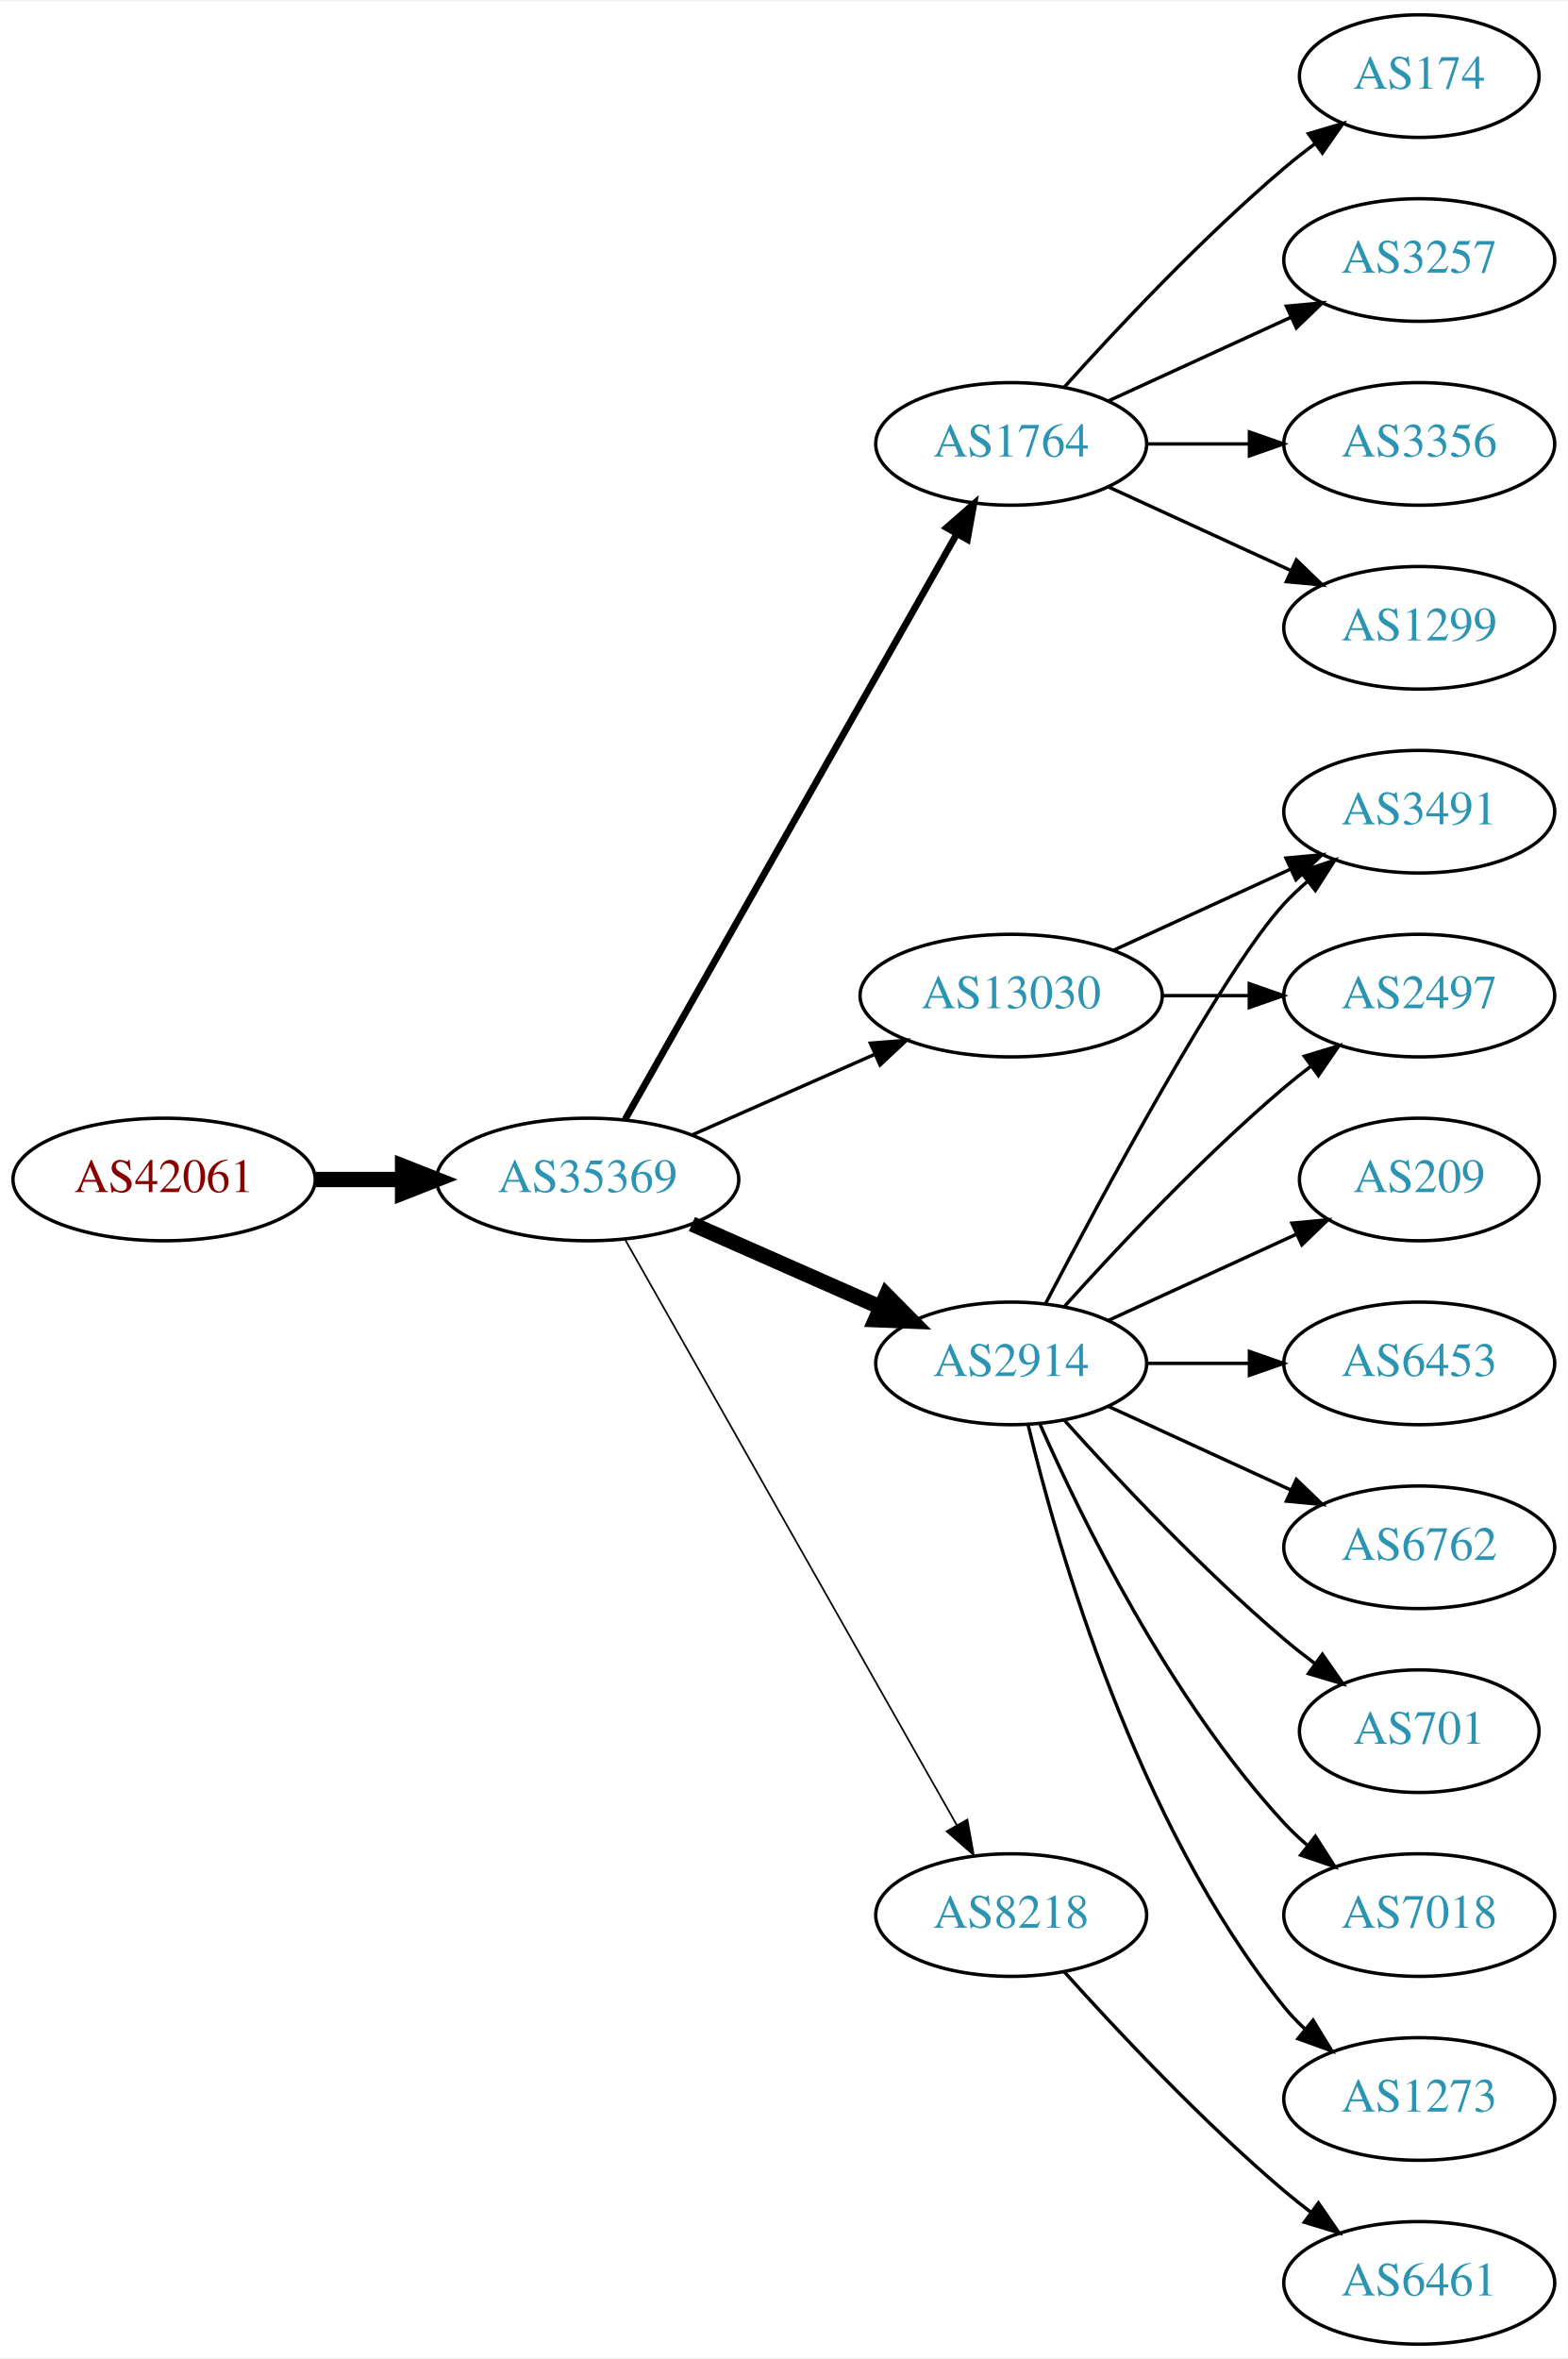
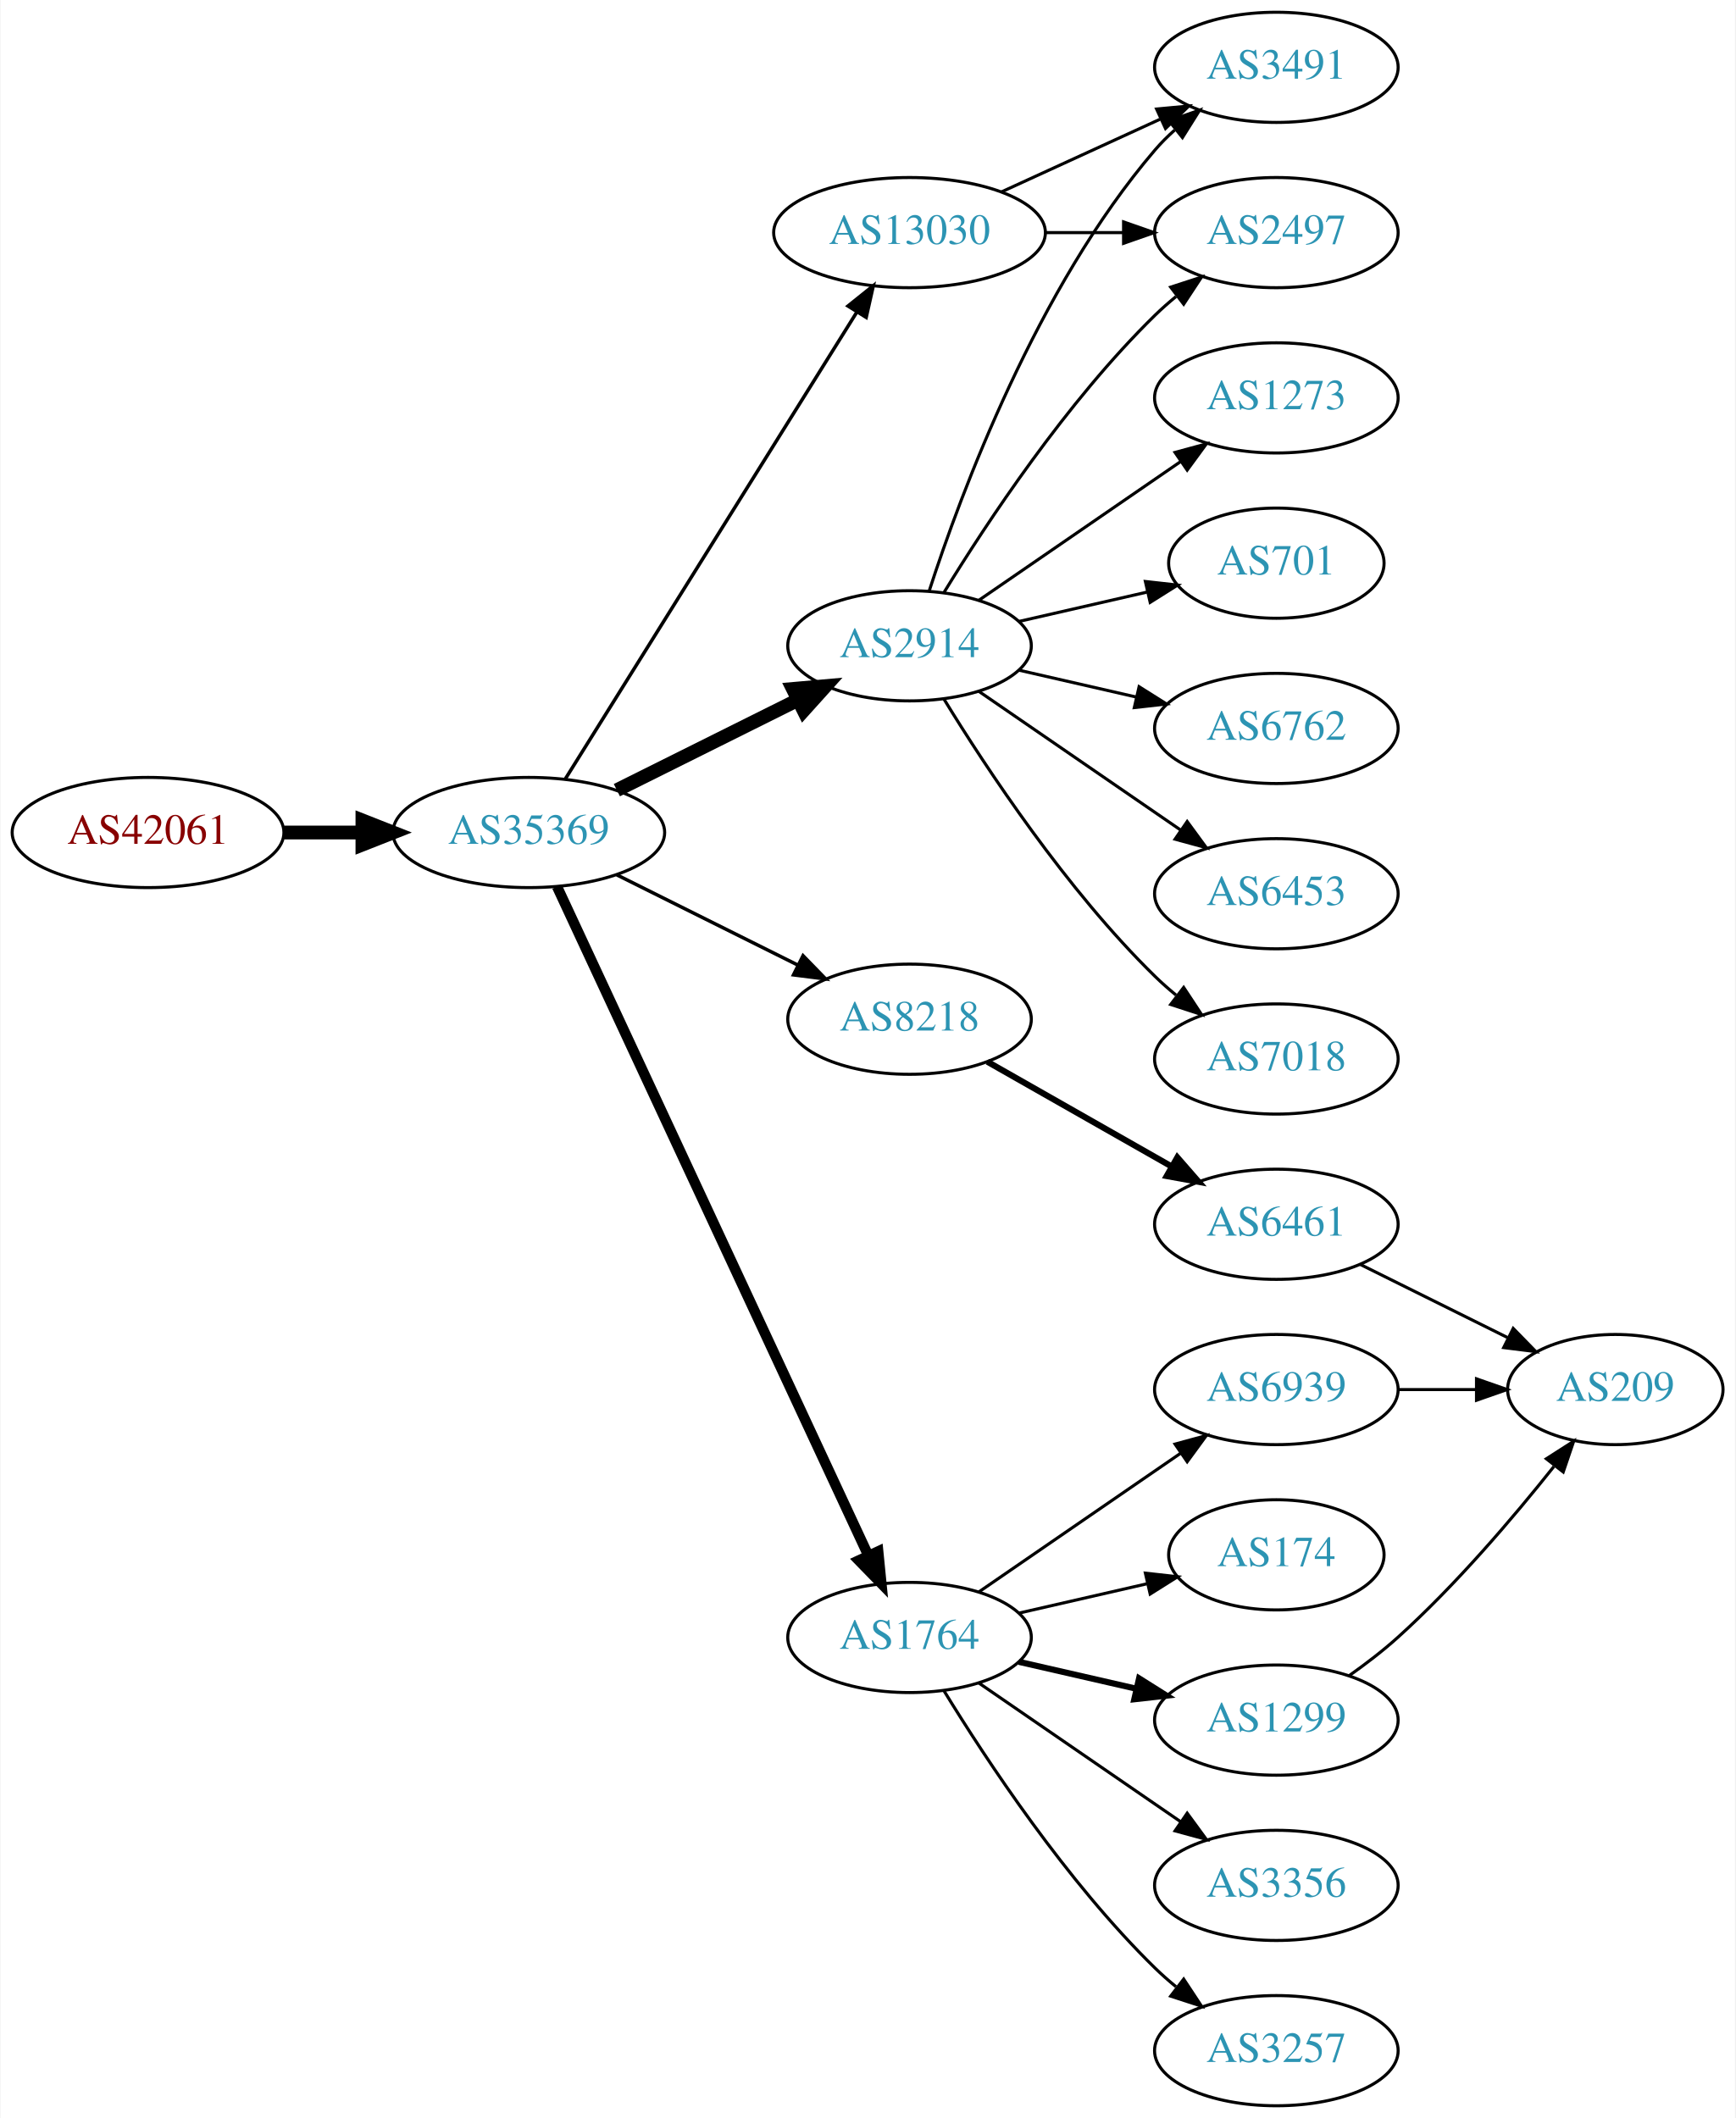
- <svg xmlns="http://www.w3.org/2000/svg" xmlns:xlink="http://www.w3.org/1999/xlink" width="460pt" height="692pt" viewBox="0.00 0.00 460.47 692.00">
+ <svg xmlns="http://www.w3.org/2000/svg" xmlns:xlink="http://www.w3.org/1999/xlink" width="567pt" height="692pt" viewBox="0.00 0.00 566.66 692.00">
  <g id="graph0" class="graph" transform="scale(1 1) rotate(0) translate(4 688)">
-     <polygon fill="white" stroke="none" points="-4,4 -4,-688 456.469,-688 456.469,4 -4,4" />
+     <polygon fill="white" stroke="none" points="-4,4 -4,-688 562.663,-688 562.663,4 -4,4" />
    <g id="node1" class="node">
      <g id="a_node1">
        <a xlink:href="/asn/42061" xlink:title="AS42061 ~ LINZAG-AS [AT]">
-           <ellipse fill="#ffffff" stroke="black" cx="44.196" cy="-342" rx="44.393" ry="18" />
-           <text text-anchor="middle" x="44.196" y="-338.3" font-family="Times,serif" font-size="14.00" fill="#880000">AS42061</text>
+           <ellipse fill="#ffffff" stroke="black" cx="44.196" cy="-416" rx="44.393" ry="18" />
+           <text text-anchor="middle" x="44.196" y="-412.3" font-family="Times,serif" font-size="14.00" fill="#880000">AS42061</text>
        </a>
      </g>
    </g>
    <g id="node2" class="node">
      <g id="a_node2">
        <a xlink:href="/asn/35369" xlink:title="AS35369 ~ LAGIS-AS [AT]">
-           <ellipse fill="#ffffff" stroke="black" cx="168.588" cy="-342" rx="44.393" ry="18" />
-           <text text-anchor="middle" x="168.588" y="-338.3" font-family="Times,serif" font-size="14.00" fill="#2c94b3">AS35369</text>
+           <ellipse fill="#ffffff" stroke="black" cx="168.588" cy="-416" rx="44.393" ry="18" />
+           <text text-anchor="middle" x="168.588" y="-412.3" font-family="Times,serif" font-size="14.00" fill="#2c94b3">AS35369</text>
        </a>
      </g>
    </g>
    <g id="edge1" class="edge">
-       <path fill="none" stroke="black" stroke-width="4.5" d="M88.692,-342C96.898,-342 105.569,-342 114.041,-342" />
-       <polygon fill="black" stroke="black" stroke-width="4.5" points="114.233,-345.938 124.233,-342 114.233,-338.063 114.233,-345.938" />
+       <path fill="none" stroke="black" stroke-width="4.5" d="M88.692,-416C96.898,-416 105.569,-416 114.041,-416" />
+       <polygon fill="black" stroke="black" stroke-width="4.5" points="114.233,-419.938 124.233,-416 114.233,-412.063 114.233,-419.938" />
    </g>
    <g id="node3" class="node">
      <g id="a_node3">
-         <a xlink:href="/asn/1764" xlink:title="AS1764 ~ NEXTLAYER-AS [AT]">
-           <ellipse fill="#ffffff" stroke="black" cx="292.98" cy="-558" rx="39.794" ry="18" />
-           <text text-anchor="middle" x="292.98" y="-554.3" font-family="Times,serif" font-size="14.00" fill="#2c94b3">AS1764</text>
+         <a xlink:href="/asn/2914" xlink:title="AS2914 ~ NTT America, Inc. [US]">
+           <ellipse fill="#ffffff" stroke="black" cx="292.98" cy="-477" rx="39.794" ry="18" />
+           <text text-anchor="middle" x="292.98" y="-473.3" font-family="Times,serif" font-size="14.00" fill="#2c94b3">AS2914</text>
        </a>
      </g>
    </g>
    <g id="edge2" class="edge">
-       <path fill="none" stroke="black" stroke-width="2" d="M179.604,-359.676C201.084,-397.584 251.677,-486.873 276.998,-531.559" />
-       <polygon fill="black" stroke="black" stroke-width="2" points="274.023,-533.408 281.998,-540.383 280.113,-529.957 274.023,-533.408" />
+       <path fill="none" stroke="black" stroke-width="4.5" d="M197.361,-429.842C214.858,-438.562 237.614,-449.904 256.424,-459.279" />
+       <polygon fill="black" stroke="black" stroke-width="4.5" points="254.87,-462.904 265.576,-463.84 258.383,-455.855 254.87,-462.904" />
    </g>
    <g id="node4" class="node">
      <g id="a_node4">
-         <a xlink:href="/asn/2914" xlink:title="AS2914 ~ NTT America, Inc. [US]">
-           <ellipse fill="#ffffff" stroke="black" cx="292.98" cy="-288" rx="39.794" ry="18" />
-           <text text-anchor="middle" x="292.98" y="-284.3" font-family="Times,serif" font-size="14.00" fill="#2c94b3">AS2914</text>
+         <a xlink:href="/asn/8218" xlink:title="AS8218 ~ legacy Neotelecoms [FR]">
+           <ellipse fill="#ffffff" stroke="black" cx="292.98" cy="-355" rx="39.794" ry="18" />
+           <text text-anchor="middle" x="292.98" y="-351.3" font-family="Times,serif" font-size="14.00" fill="#2c94b3">AS8218</text>
        </a>
      </g>
    </g>
    <g id="edge3" class="edge">
-       <path fill="none" stroke="black" stroke-width="4.5" d="M199.216,-328.928C215.81,-321.607 236.67,-312.403 254.403,-304.579" />
-       <polygon fill="black" stroke="black" stroke-width="4.5" points="256.327,-308.034 263.887,-300.395 253.148,-300.829 256.327,-308.034" />
+       <path fill="none" stroke="black" stroke-width="1.125" d="M197.361,-402.158C214.858,-393.438 237.614,-382.096 256.424,-372.721" />
+       <polygon fill="black" stroke="black" stroke-width="1.125" points="258.187,-375.753 265.576,-368.16 255.065,-369.488 258.187,-375.753" />
    </g>
    <g id="node5" class="node">
      <g id="a_node5">
-         <a xlink:href="/asn/8218" xlink:title="AS8218 ~ legacy Neotelecoms [FR]">
-           <ellipse fill="#ffffff" stroke="black" cx="292.98" cy="-126" rx="39.794" ry="18" />
-           <text text-anchor="middle" x="292.98" y="-122.3" font-family="Times,serif" font-size="14.00" fill="#2c94b3">AS8218</text>
+         <a xlink:href="/asn/1764" xlink:title="AS1764 ~ NEXTLAYER-AS [AT]">
+           <ellipse fill="#ffffff" stroke="black" cx="292.98" cy="-153" rx="39.794" ry="18" />
+           <text text-anchor="middle" x="292.98" y="-149.3" font-family="Times,serif" font-size="14.00" fill="#2c94b3">AS1764</text>
        </a>
      </g>
    </g>
    <g id="edge4" class="edge">
-       <path fill="none" stroke="black" stroke-width="0.5" d="M179.604,-324.324C201.084,-286.416 251.677,-197.127 276.998,-152.441" />
-       <polygon fill="black" stroke="black" stroke-width="0.5" points="280.113,-154.043 281.998,-143.617 274.023,-150.592 280.113,-154.043" />
+       <path fill="none" stroke="black" stroke-width="3.375" d="M177.809,-398.335C198.799,-353.231 254.476,-233.591 279.496,-179.827" />
+       <polygon fill="black" stroke="black" stroke-width="3.375" points="282.75,-181.131 283.796,-170.588 276.403,-178.177 282.75,-181.131" />
    </g>
    <g id="node6" class="node">
      <g id="a_node6">
        <a xlink:href="/asn/13030" xlink:title="AS13030 ~ Init7 (Switzerland) Ltd. [CH]">
-           <ellipse fill="#ffffff" stroke="black" cx="292.98" cy="-396" rx="44.393" ry="18" />
-           <text text-anchor="middle" x="292.98" y="-392.3" font-family="Times,serif" font-size="14.00" fill="#2c94b3">AS13030</text>
+           <ellipse fill="#ffffff" stroke="black" cx="292.98" cy="-612" rx="44.393" ry="18" />
+           <text text-anchor="middle" x="292.98" y="-608.3" font-family="Times,serif" font-size="14.00" fill="#2c94b3">AS13030</text>
        </a>
      </g>
    </g>
    <g id="edge5" class="edge">
-       <path fill="none" stroke="black" d="M199.216,-355.072C215.333,-362.183 235.473,-371.069 252.865,-378.742" />
-       <polygon fill="black" stroke="black" points="251.639,-382.027 262.201,-382.861 254.465,-375.622 251.639,-382.027" />
+       <path fill="none" stroke="black" stroke-width="1.125" d="M180.45,-433.394C202.043,-467.973 250.462,-545.511 275.81,-586.104" />
+       <polygon fill="black" stroke="black" stroke-width="1.125" points="272.878,-588.017 281.143,-594.645 278.815,-584.309 272.878,-588.017" />
    </g>
    <g id="node7" class="node">
      <g id="a_node7">
-         <a xlink:href="/asn/1299" xlink:title="AS1299 ~ Telia Carrier [EU]">
-           <ellipse fill="#ffffff" stroke="black" cx="412.823" cy="-504" rx="39.794" ry="18" />
-           <text text-anchor="middle" x="412.823" y="-500.3" font-family="Times,serif" font-size="14.00" fill="#2c94b3">AS1299</text>
+         <a xlink:href="/asn/7018" xlink:title="AS7018 ~ AT&amp;T Services, Inc. [US]">
+           <ellipse fill="#ffffff" stroke="black" cx="412.823" cy="-342" rx="39.794" ry="18" />
+           <text text-anchor="middle" x="412.823" y="-338.3" font-family="Times,serif" font-size="14.00" fill="#2c94b3">AS7018</text>
        </a>
      </g>
    </g>
    <g id="edge6" class="edge">
-       <path fill="none" stroke="black" d="M321.609,-545.339C337.566,-538.027 357.837,-528.739 375.119,-520.819" />
-       <polygon fill="black" stroke="black" points="376.734,-523.929 384.367,-516.581 373.818,-517.565 376.734,-523.929" />
+       <path fill="none" stroke="black" d="M304.246,-459.56C318.055,-437.009 344.243,-397.278 373.176,-369 375.317,-366.908 377.634,-364.863 380.034,-362.894" />
+       <polygon fill="black" stroke="black" points="382.544,-365.382 388.375,-356.536 378.301,-359.815 382.544,-365.382" />
    </g>
    <g id="node8" class="node">
      <g id="a_node8">
-         <a xlink:href="/asn/174" xlink:title="AS174 ~ Cogent Communications [US]">
-           <ellipse fill="#ffffff" stroke="black" cx="412.823" cy="-666" rx="35.194" ry="18" />
-           <text text-anchor="middle" x="412.823" y="-662.3" font-family="Times,serif" font-size="14.00" fill="#2c94b3">AS174</text>
+         <a xlink:href="/asn/1273" xlink:title="AS1273 ~ Vodafone Group PLC [EU]">
+           <ellipse fill="#ffffff" stroke="black" cx="412.823" cy="-558" rx="39.794" ry="18" />
+           <text text-anchor="middle" x="412.823" y="-554.3" font-family="Times,serif" font-size="14.00" fill="#2c94b3">AS1273</text>
        </a>
      </g>
    </g>
    <g id="edge7" class="edge">
-       <path fill="none" stroke="black" d="M308.626,-574.725C323.927,-591.765 349.025,-618.523 373.176,-639 376.029,-641.418 379.094,-643.833 382.205,-646.169" />
-       <polygon fill="black" stroke="black" points="380.278,-649.095 390.433,-652.116 384.378,-643.422 380.278,-649.095" />
+       <path fill="none" stroke="black" d="M315.595,-491.857C334.083,-504.565 360.897,-522.995 381.526,-537.175" />
+       <polygon fill="black" stroke="black" points="379.723,-540.183 389.947,-542.963 383.688,-534.414 379.723,-540.183" />
    </g>
    <g id="node9" class="node">
      <g id="a_node9">
-         <a xlink:href="/asn/3257" xlink:title="AS3257 ~ GTT [DE]">
+         <a xlink:href="/asn/2497" xlink:title="AS2497 ~ Internet Initiative Japan Inc. [JP]">
          <ellipse fill="#ffffff" stroke="black" cx="412.823" cy="-612" rx="39.794" ry="18" />
-           <text text-anchor="middle" x="412.823" y="-608.3" font-family="Times,serif" font-size="14.00" fill="#2c94b3">AS3257</text>
+           <text text-anchor="middle" x="412.823" y="-608.3" font-family="Times,serif" font-size="14.00" fill="#2c94b3">AS2497</text>
        </a>
      </g>
    </g>
    <g id="edge8" class="edge">
-       <path fill="none" stroke="black" d="M321.609,-570.661C337.566,-577.973 357.837,-587.261 375.119,-595.181" />
-       <polygon fill="black" stroke="black" points="373.818,-598.435 384.367,-599.419 376.734,-592.071 373.818,-598.435" />
+       <path fill="none" stroke="black" d="M304.246,-494.44C318.055,-516.991 344.243,-556.722 373.176,-585 375.317,-587.092 377.634,-589.137 380.034,-591.106" />
+       <polygon fill="black" stroke="black" points="378.301,-594.185 388.375,-597.464 382.544,-588.618 378.301,-594.185" />
    </g>
    <g id="node10" class="node">
      <g id="a_node10">
-         <a xlink:href="/asn/3356" xlink:title="AS3356 ~ Level 3 Parent, LLC [US]">
-           <ellipse fill="#ffffff" stroke="black" cx="412.823" cy="-558" rx="39.794" ry="18" />
-           <text text-anchor="middle" x="412.823" y="-554.3" font-family="Times,serif" font-size="14.00" fill="#2c94b3">AS3356</text>
+         <a xlink:href="/asn/701" xlink:title="AS701 ~ UUNET [US]">
+           <ellipse fill="#ffffff" stroke="black" cx="412.823" cy="-504" rx="35.194" ry="18" />
+           <text text-anchor="middle" x="412.823" y="-500.3" font-family="Times,serif" font-size="14.00" fill="#2c94b3">AS701</text>
        </a>
      </g>
    </g>
    <g id="edge9" class="edge">
-       <path fill="none" stroke="black" d="M332.893,-558C342.446,-558 352.796,-558 362.759,-558" />
-       <polygon fill="black" stroke="black" points="362.951,-561.5 372.951,-558 362.951,-554.5 362.951,-561.5" />
+       <path fill="none" stroke="black" d="M328.7,-484.955C341.792,-487.955 356.814,-491.396 370.455,-494.522" />
+       <polygon fill="black" stroke="black" points="370.033,-498.016 380.562,-496.838 371.597,-491.193 370.033,-498.016" />
    </g>
    <g id="node11" class="node">
      <g id="a_node11">
-         <a xlink:href="/asn/2497" xlink:title="AS2497 ~ Internet Initiative Japan Inc. [JP]">
-           <ellipse fill="#ffffff" stroke="black" cx="412.823" cy="-396" rx="39.794" ry="18" />
-           <text text-anchor="middle" x="412.823" y="-392.3" font-family="Times,serif" font-size="14.00" fill="#2c94b3">AS2497</text>
+         <a xlink:href="/asn/3491" xlink:title="AS3491 ~ PCCW Global, Inc. [US]">
+           <ellipse fill="#ffffff" stroke="black" cx="412.823" cy="-666" rx="39.794" ry="18" />
+           <text text-anchor="middle" x="412.823" y="-662.3" font-family="Times,serif" font-size="14.00" fill="#2c94b3">AS3491</text>
        </a>
      </g>
    </g>
    <g id="edge10" class="edge">
-       <path fill="none" stroke="black" d="M308.626,-304.725C323.927,-321.765 349.025,-348.523 373.176,-369 375.674,-371.117 378.334,-373.232 381.045,-375.293" />
-       <polygon fill="black" stroke="black" points="379.082,-378.194 389.222,-381.266 383.212,-372.541 379.082,-378.194" />
+       <path fill="none" stroke="black" d="M299.428,-494.991C309.742,-526.816 334.604,-593.927 373.176,-639 375.122,-641.274 377.3,-643.449 379.605,-645.507" />
+       <polygon fill="black" stroke="black" points="377.775,-648.524 387.774,-652.027 382.142,-643.053 377.775,-648.524" />
    </g>
    <g id="node12" class="node">
      <g id="a_node12">
-         <a xlink:href="/asn/701" xlink:title="AS701 ~ UUNET [US]">
-           <ellipse fill="#ffffff" stroke="black" cx="412.823" cy="-180" rx="35.194" ry="18" />
-           <text text-anchor="middle" x="412.823" y="-176.3" font-family="Times,serif" font-size="14.00" fill="#2c94b3">AS701</text>
+         <a xlink:href="/asn/6762" xlink:title="AS6762 ~ TELECOM ITALIA SPARKLE S.p.A. [IT]">
+           <ellipse fill="#ffffff" stroke="black" cx="412.823" cy="-450" rx="39.794" ry="18" />
+           <text text-anchor="middle" x="412.823" y="-446.3" font-family="Times,serif" font-size="14.00" fill="#2c94b3">AS6762</text>
        </a>
      </g>
    </g>
    <g id="edge11" class="edge">
-       <path fill="none" stroke="black" d="M308.626,-271.275C323.927,-254.235 349.025,-227.477 373.176,-207 376.029,-204.582 379.094,-202.167 382.205,-199.831" />
-       <polygon fill="black" stroke="black" points="384.378,-202.578 390.433,-193.884 380.278,-196.905 384.378,-202.578" />
+       <path fill="none" stroke="black" d="M328.7,-469.045C340.7,-466.296 354.32,-463.175 367.013,-460.267" />
+       <polygon fill="black" stroke="black" points="367.979,-463.636 376.945,-457.991 366.415,-456.813 367.979,-463.636" />
    </g>
    <g id="node13" class="node">
      <g id="a_node13">
-         <a xlink:href="/asn/7018" xlink:title="AS7018 ~ AT&amp;T Services, Inc. [US]">
-           <ellipse fill="#ffffff" stroke="black" cx="412.823" cy="-126" rx="39.794" ry="18" />
-           <text text-anchor="middle" x="412.823" y="-122.3" font-family="Times,serif" font-size="14.00" fill="#2c94b3">AS7018</text>
+         <a xlink:href="/asn/6453" xlink:title="AS6453 ~ TATA COMMUNICATIONS (AMERICA) INC [US]">
+           <ellipse fill="#ffffff" stroke="black" cx="412.823" cy="-396" rx="39.794" ry="18" />
+           <text text-anchor="middle" x="412.823" y="-392.3" font-family="Times,serif" font-size="14.00" fill="#2c94b3">AS6453</text>
        </a>
      </g>
    </g>
    <g id="edge12" class="edge">
-       <path fill="none" stroke="black" d="M301.396,-270.239C313.464,-242.817 339.436,-189.527 373.176,-153 375.207,-150.802 377.446,-148.681 379.792,-146.66" />
-       <polygon fill="black" stroke="black" points="382.319,-149.126 388.036,-140.206 378.004,-143.614 382.319,-149.126" />
+       <path fill="none" stroke="black" d="M315.595,-462.143C334.083,-449.435 360.897,-431.005 381.526,-416.825" />
+       <polygon fill="black" stroke="black" points="383.688,-419.586 389.947,-411.037 379.723,-413.817 383.688,-419.586" />
    </g>
    <g id="node14" class="node">
      <g id="a_node14">
-         <a xlink:href="/asn/1273" xlink:title="AS1273 ~ Vodafone Group PLC [EU]">
+         <a xlink:href="/asn/6461" xlink:title="AS6461 ~ ZAYO-6461 [US]">
+           <ellipse fill="#ffffff" stroke="black" cx="412.823" cy="-288" rx="39.794" ry="18" />
+           <text text-anchor="middle" x="412.823" y="-284.3" font-family="Times,serif" font-size="14.00" fill="#2c94b3">AS6461</text>
+         </a>
+       </g>
+     </g>
+     <g id="edge13" class="edge">
+       <path fill="none" stroke="black" stroke-width="2" d="M318.397,-341.118C335.857,-331.191 359.558,-317.716 378.718,-306.822" />
+       <polygon fill="black" stroke="black" stroke-width="2" points="380.474,-309.85 387.437,-301.865 377.014,-303.765 380.474,-309.85" />
+     </g>
+     <g id="node16" class="node">
+       <g id="a_node16">
+         <a xlink:href="/asn/1299" xlink:title="AS1299 ~ Telia Carrier [EU]">
+           <ellipse fill="#ffffff" stroke="black" cx="412.823" cy="-126" rx="39.794" ry="18" />
+           <text text-anchor="middle" x="412.823" y="-122.3" font-family="Times,serif" font-size="14.00" fill="#2c94b3">AS1299</text>
+         </a>
+       </g>
+     </g>
+     <g id="edge15" class="edge">
+       <path fill="none" stroke="black" stroke-width="2" d="M328.7,-145.045C340.7,-142.296 354.32,-139.175 367.013,-136.267" />
+       <polygon fill="black" stroke="black" stroke-width="2" points="367.979,-139.636 376.945,-133.991 366.415,-132.813 367.979,-139.636" />
+     </g>
+     <g id="node17" class="node">
+       <g id="a_node17">
+         <a xlink:href="/asn/174" xlink:title="AS174 ~ Cogent Communications [US]">
+           <ellipse fill="#ffffff" stroke="black" cx="412.823" cy="-180" rx="35.194" ry="18" />
+           <text text-anchor="middle" x="412.823" y="-176.3" font-family="Times,serif" font-size="14.00" fill="#2c94b3">AS174</text>
+         </a>
+       </g>
+     </g>
+     <g id="edge16" class="edge">
+       <path fill="none" stroke="black" d="M328.7,-160.955C341.792,-163.955 356.814,-167.396 370.455,-170.522" />
+       <polygon fill="black" stroke="black" points="370.033,-174.016 380.562,-172.838 371.597,-167.193 370.033,-174.016" />
+     </g>
+     <g id="node18" class="node">
+       <g id="a_node18">
+         <a xlink:href="/asn/6939" xlink:title="AS6939 ~ Hurricane Electric LLC [US]">
+           <ellipse fill="#ffffff" stroke="black" cx="412.823" cy="-234" rx="39.794" ry="18" />
+           <text text-anchor="middle" x="412.823" y="-230.3" font-family="Times,serif" font-size="14.00" fill="#2c94b3">AS6939</text>
+         </a>
+       </g>
+     </g>
+     <g id="edge17" class="edge">
+       <path fill="none" stroke="black" d="M315.595,-167.857C334.083,-180.565 360.897,-198.995 381.526,-213.175" />
+       <polygon fill="black" stroke="black" points="379.723,-216.183 389.947,-218.963 383.688,-210.414 379.723,-216.183" />
+     </g>
+     <g id="node19" class="node">
+       <g id="a_node19">
+         <a xlink:href="/asn/3356" xlink:title="AS3356 ~ Level 3 Parent, LLC [US]">
          <ellipse fill="#ffffff" stroke="black" cx="412.823" cy="-72" rx="39.794" ry="18" />
-           <text text-anchor="middle" x="412.823" y="-68.3" font-family="Times,serif" font-size="14.00" fill="#2c94b3">AS1273</text>
-         </a>
-       </g>
-     </g>
-     <g id="edge13" class="edge">
-       <path fill="none" stroke="black" d="M297.907,-270.118C306.465,-234.391 329.614,-152.992 373.176,-99 375.007,-96.731 377.077,-94.57 379.284,-92.532" />
-       <polygon fill="black" stroke="black" points="381.635,-95.131 387.166,-86.094 377.207,-89.709 381.635,-95.131" />
+           <text text-anchor="middle" x="412.823" y="-68.3" font-family="Times,serif" font-size="14.00" fill="#2c94b3">AS3356</text>
+         </a>
+       </g>
+     </g>
+     <g id="edge18" class="edge">
+       <path fill="none" stroke="black" d="M315.595,-138.143C334.083,-125.435 360.897,-107.005 381.526,-92.825" />
+       <polygon fill="black" stroke="black" points="383.688,-95.586 389.947,-87.037 379.723,-89.817 383.688,-95.586" />
+     </g>
+     <g id="node20" class="node">
+       <g id="a_node20">
+         <a xlink:href="/asn/3257" xlink:title="AS3257 ~ GTT [DE]">
+           <ellipse fill="#ffffff" stroke="black" cx="412.823" cy="-18" rx="39.794" ry="18" />
+           <text text-anchor="middle" x="412.823" y="-14.3" font-family="Times,serif" font-size="14.00" fill="#2c94b3">AS3257</text>
+         </a>
+       </g>
+     </g>
+     <g id="edge19" class="edge">
+       <path fill="none" stroke="black" d="M304.246,-135.56C318.055,-113.009 344.243,-73.278 373.176,-45 375.317,-42.908 377.634,-40.863 380.034,-38.895" />
+       <polygon fill="black" stroke="black" points="382.544,-41.382 388.375,-32.536 378.301,-35.815 382.544,-41.382" />
+     </g>
+     <g id="edge21" class="edge">
+       <path fill="none" stroke="black" d="M337.191,-612C345.504,-612 354.267,-612 362.749,-612" />
+       <polygon fill="black" stroke="black" points="362.908,-615.5 372.908,-612 362.908,-608.5 362.908,-615.5" />
+     </g>
+     <g id="edge22" class="edge">
+       <path fill="none" stroke="black" d="M323.11,-625.348C338.721,-632.502 358.119,-641.391 374.791,-649.03" />
+       <polygon fill="black" stroke="black" points="373.694,-652.378 384.243,-653.362 376.61,-646.014 373.694,-652.378" />
    </g>
    <g id="node15" class="node">
      <g id="a_node15">
        <a xlink:href="/asn/209" xlink:title="AS209 ~ CenturyLink Communications, LLC [US]">
-           <ellipse fill="#ffffff" stroke="black" cx="412.823" cy="-342" rx="35.194" ry="18" />
-           <text text-anchor="middle" x="412.823" y="-338.3" font-family="Times,serif" font-size="14.00" fill="#2c94b3">AS209</text>
+           <ellipse fill="#ffffff" stroke="black" cx="523.566" cy="-234" rx="35.194" ry="18" />
+           <text text-anchor="middle" x="523.566" y="-230.3" font-family="Times,serif" font-size="14.00" fill="#2c94b3">AS209</text>
        </a>
      </g>
    </g>
    <g id="edge14" class="edge">
-       <path fill="none" stroke="black" d="M321.609,-300.661C338.025,-308.183 359.007,-317.798 376.604,-325.861" />
-       <polygon fill="black" stroke="black" points="375.432,-329.174 385.981,-330.158 378.348,-322.811 375.432,-329.174" />
-     </g>
-     <g id="node16" class="node">
-       <g id="a_node16">
-         <a xlink:href="/asn/6453" xlink:title="AS6453 ~ TATA COMMUNICATIONS (AMERICA) INC [US]">
-           <ellipse fill="#ffffff" stroke="black" cx="412.823" cy="-288" rx="39.794" ry="18" />
-           <text text-anchor="middle" x="412.823" y="-284.3" font-family="Times,serif" font-size="14.00" fill="#2c94b3">AS6453</text>
-         </a>
-       </g>
-     </g>
-     <g id="edge15" class="edge">
-       <path fill="none" stroke="black" d="M332.893,-288C342.446,-288 352.796,-288 362.759,-288" />
-       <polygon fill="black" stroke="black" points="362.951,-291.5 372.951,-288 362.951,-284.5 362.951,-291.5" />
-     </g>
-     <g id="node17" class="node">
-       <g id="a_node17">
-         <a xlink:href="/asn/3491" xlink:title="AS3491 ~ PCCW Global, Inc. [US]">
-           <ellipse fill="#ffffff" stroke="black" cx="412.823" cy="-450" rx="39.794" ry="18" />
-           <text text-anchor="middle" x="412.823" y="-446.3" font-family="Times,serif" font-size="14.00" fill="#2c94b3">AS3491</text>
-         </a>
-       </g>
-     </g>
-     <g id="edge16" class="edge">
-       <path fill="none" stroke="black" d="M303.036,-305.501C319.779,-337.482 355.476,-403.838 373.176,-423 375.207,-425.198 377.446,-427.319 379.792,-429.34" />
-       <polygon fill="black" stroke="black" points="378.004,-432.386 388.036,-435.794 382.319,-426.874 378.004,-432.386" />
-     </g>
-     <g id="node18" class="node">
-       <g id="a_node18">
-         <a xlink:href="/asn/6762" xlink:title="AS6762 ~ TELECOM ITALIA SPARKLE S.p.A. [IT]">
-           <ellipse fill="#ffffff" stroke="black" cx="412.823" cy="-234" rx="39.794" ry="18" />
-           <text text-anchor="middle" x="412.823" y="-230.3" font-family="Times,serif" font-size="14.00" fill="#2c94b3">AS6762</text>
-         </a>
-       </g>
-     </g>
-     <g id="edge17" class="edge">
-       <path fill="none" stroke="black" d="M321.609,-275.339C337.566,-268.027 357.837,-258.739 375.119,-250.819" />
-       <polygon fill="black" stroke="black" points="376.734,-253.929 384.367,-246.581 373.818,-247.565 376.734,-253.929" />
-     </g>
-     <g id="node19" class="node">
-       <g id="a_node19">
-         <a xlink:href="/asn/6461" xlink:title="AS6461 ~ Zayo Bandwidth [US]">
-           <ellipse fill="#ffffff" stroke="black" cx="412.823" cy="-18" rx="39.794" ry="18" />
-           <text text-anchor="middle" x="412.823" y="-14.3" font-family="Times,serif" font-size="14.00" fill="#2c94b3">AS6461</text>
-         </a>
-       </g>
-     </g>
-     <g id="edge18" class="edge">
-       <path fill="none" stroke="black" d="M308.626,-109.275C323.927,-92.235 349.025,-65.477 373.176,-45 375.674,-42.883 378.334,-40.768 381.045,-38.707" />
-       <polygon fill="black" stroke="black" points="383.212,-41.459 389.222,-32.734 379.082,-35.806 383.212,-41.459" />
+       <path fill="none" stroke="black" d="M440.147,-274.928C454.618,-267.742 472.739,-258.744 488.302,-251.015" />
+       <polygon fill="black" stroke="black" points="490.206,-253.977 497.606,-246.395 487.092,-247.708 490.206,-253.977" />
    </g>
    <g id="edge20" class="edge">
-       <path fill="none" stroke="black" d="M337.191,-396C345.504,-396 354.267,-396 362.749,-396" />
-       <polygon fill="black" stroke="black" points="362.908,-399.5 372.908,-396 362.908,-392.5 362.908,-399.5" />
-     </g>
-     <g id="edge19" class="edge">
-       <path fill="none" stroke="black" d="M323.11,-409.348C338.721,-416.502 358.119,-425.391 374.791,-433.03" />
-       <polygon fill="black" stroke="black" points="373.694,-436.378 384.243,-437.362 376.61,-430.014 373.694,-436.378" />
+       <path fill="none" stroke="black" d="M436.61,-140.521C442.008,-144.335 447.606,-148.616 452.469,-153 471.407,-170.072 490.166,-192.09 503.505,-208.86" />
+       <polygon fill="black" stroke="black" points="501.037,-211.384 509.959,-217.097 506.547,-207.067 501.037,-211.384" />
+     </g>
+     <g id="edge23" class="edge">
+       <path fill="none" stroke="black" d="M452.775,-234C461.007,-234 469.753,-234 478.169,-234" />
+       <polygon fill="black" stroke="black" points="478.214,-237.5 488.214,-234 478.214,-230.5 478.214,-237.5" />
    </g>
  </g>
</svg>
